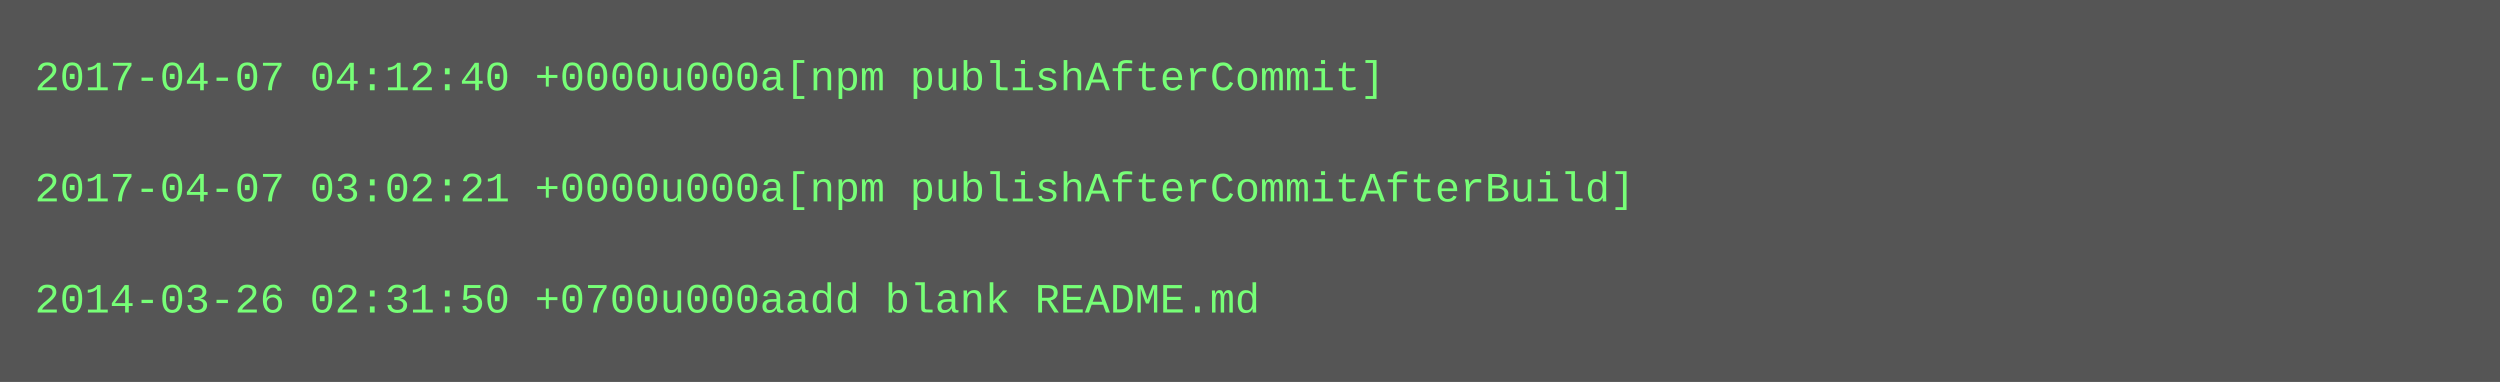
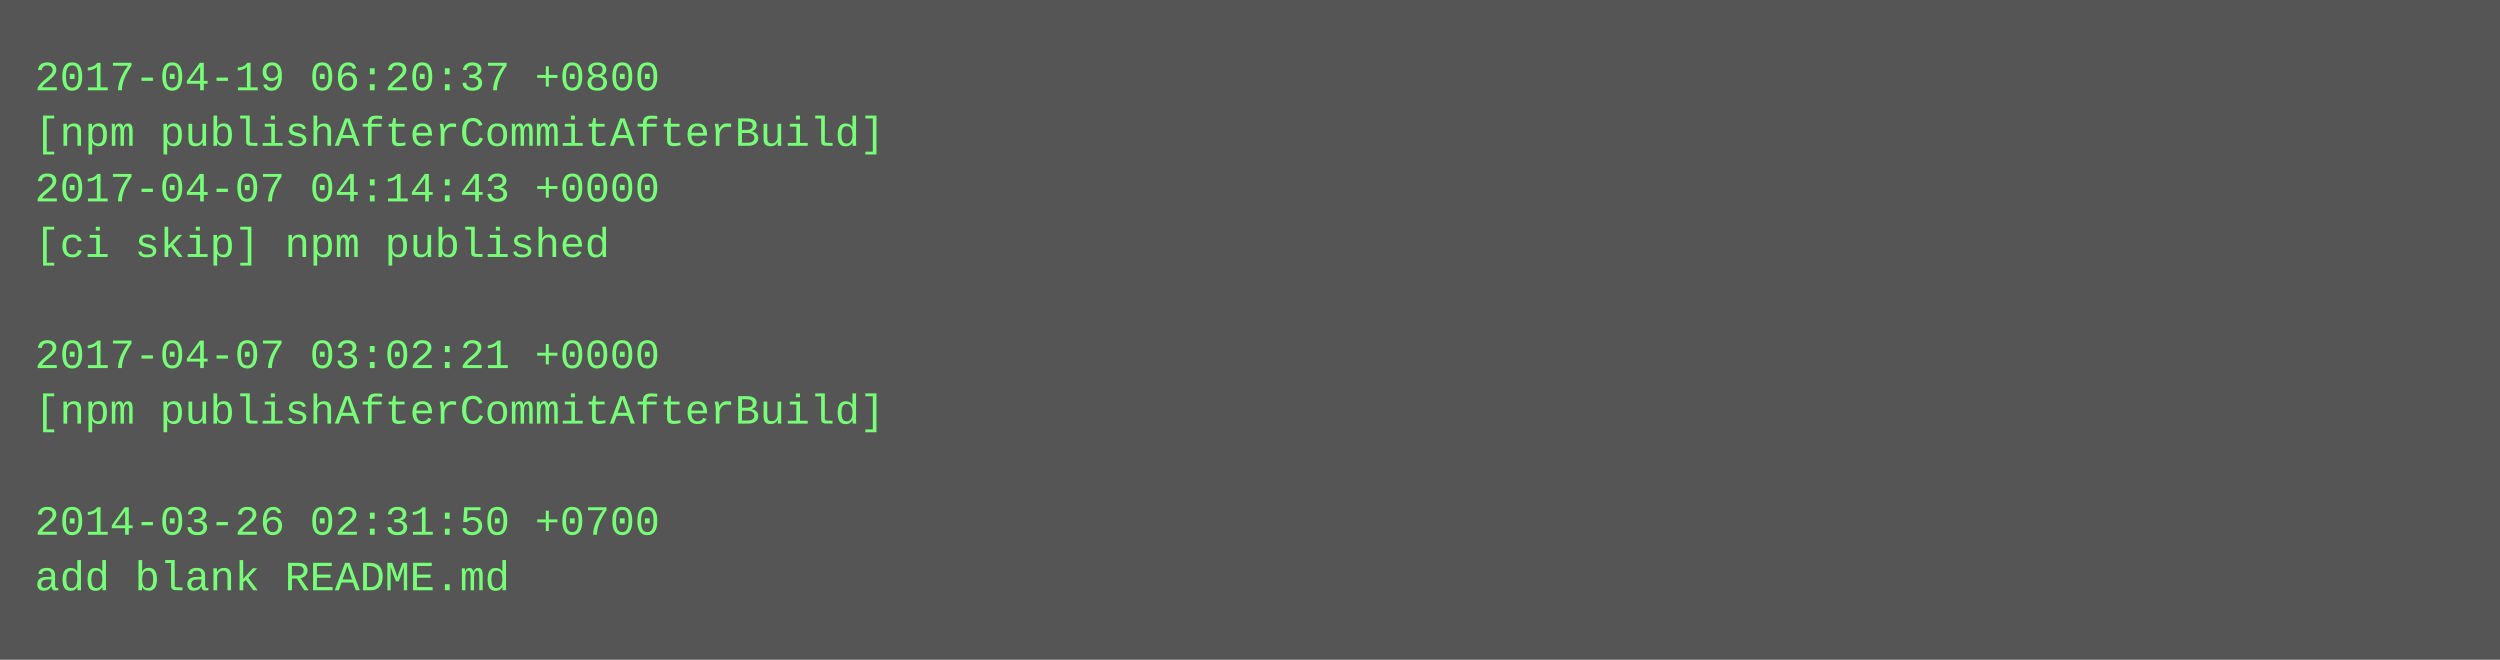
- <svg xmlns="http://www.w3.org/2000/svg" height="110" width="720">
-   <rect height="110" fill="#555" width="720" />
+ <svg xmlns="http://www.w3.org/2000/svg" height="190" width="720">
+   <rect height="190" fill="#555" width="720" />
  <text fill="#7f7" font-family="Courier New" font-size="12" xml:space="preserve">
-     <tspan x="10" y="26">2017-04-07 04:12:40 +0000u000a[npm publishAfterCommit]</tspan>
-     <tspan x="10" y="42" />
-     <tspan x="10" y="58">2017-04-07 03:02:21 +0000u000a[npm publishAfterCommitAfterBuild]</tspan>
-     <tspan x="10" y="74" />
-     <tspan x="10" y="90">2014-03-26 02:31:50 +0700u000aadd blank README.md</tspan>
+     <tspan x="10" y="26">2017-04-19 06:20:37 +0800</tspan>
+     <tspan x="10" y="42">[npm publishAfterCommitAfterBuild]</tspan>
+     <tspan x="10" y="58">2017-04-07 04:14:43 +0000</tspan>
+     <tspan x="10" y="74">[ci skip] npm published</tspan>
+     <tspan x="10" y="90" />
+     <tspan x="10" y="106">2017-04-07 03:02:21 +0000</tspan>
+     <tspan x="10" y="122">[npm publishAfterCommitAfterBuild]</tspan>
+     <tspan x="10" y="138" />
+     <tspan x="10" y="154">2014-03-26 02:31:50 +0700</tspan>
+     <tspan x="10" y="170">add blank README.md</tspan>
  </text>
</svg>
